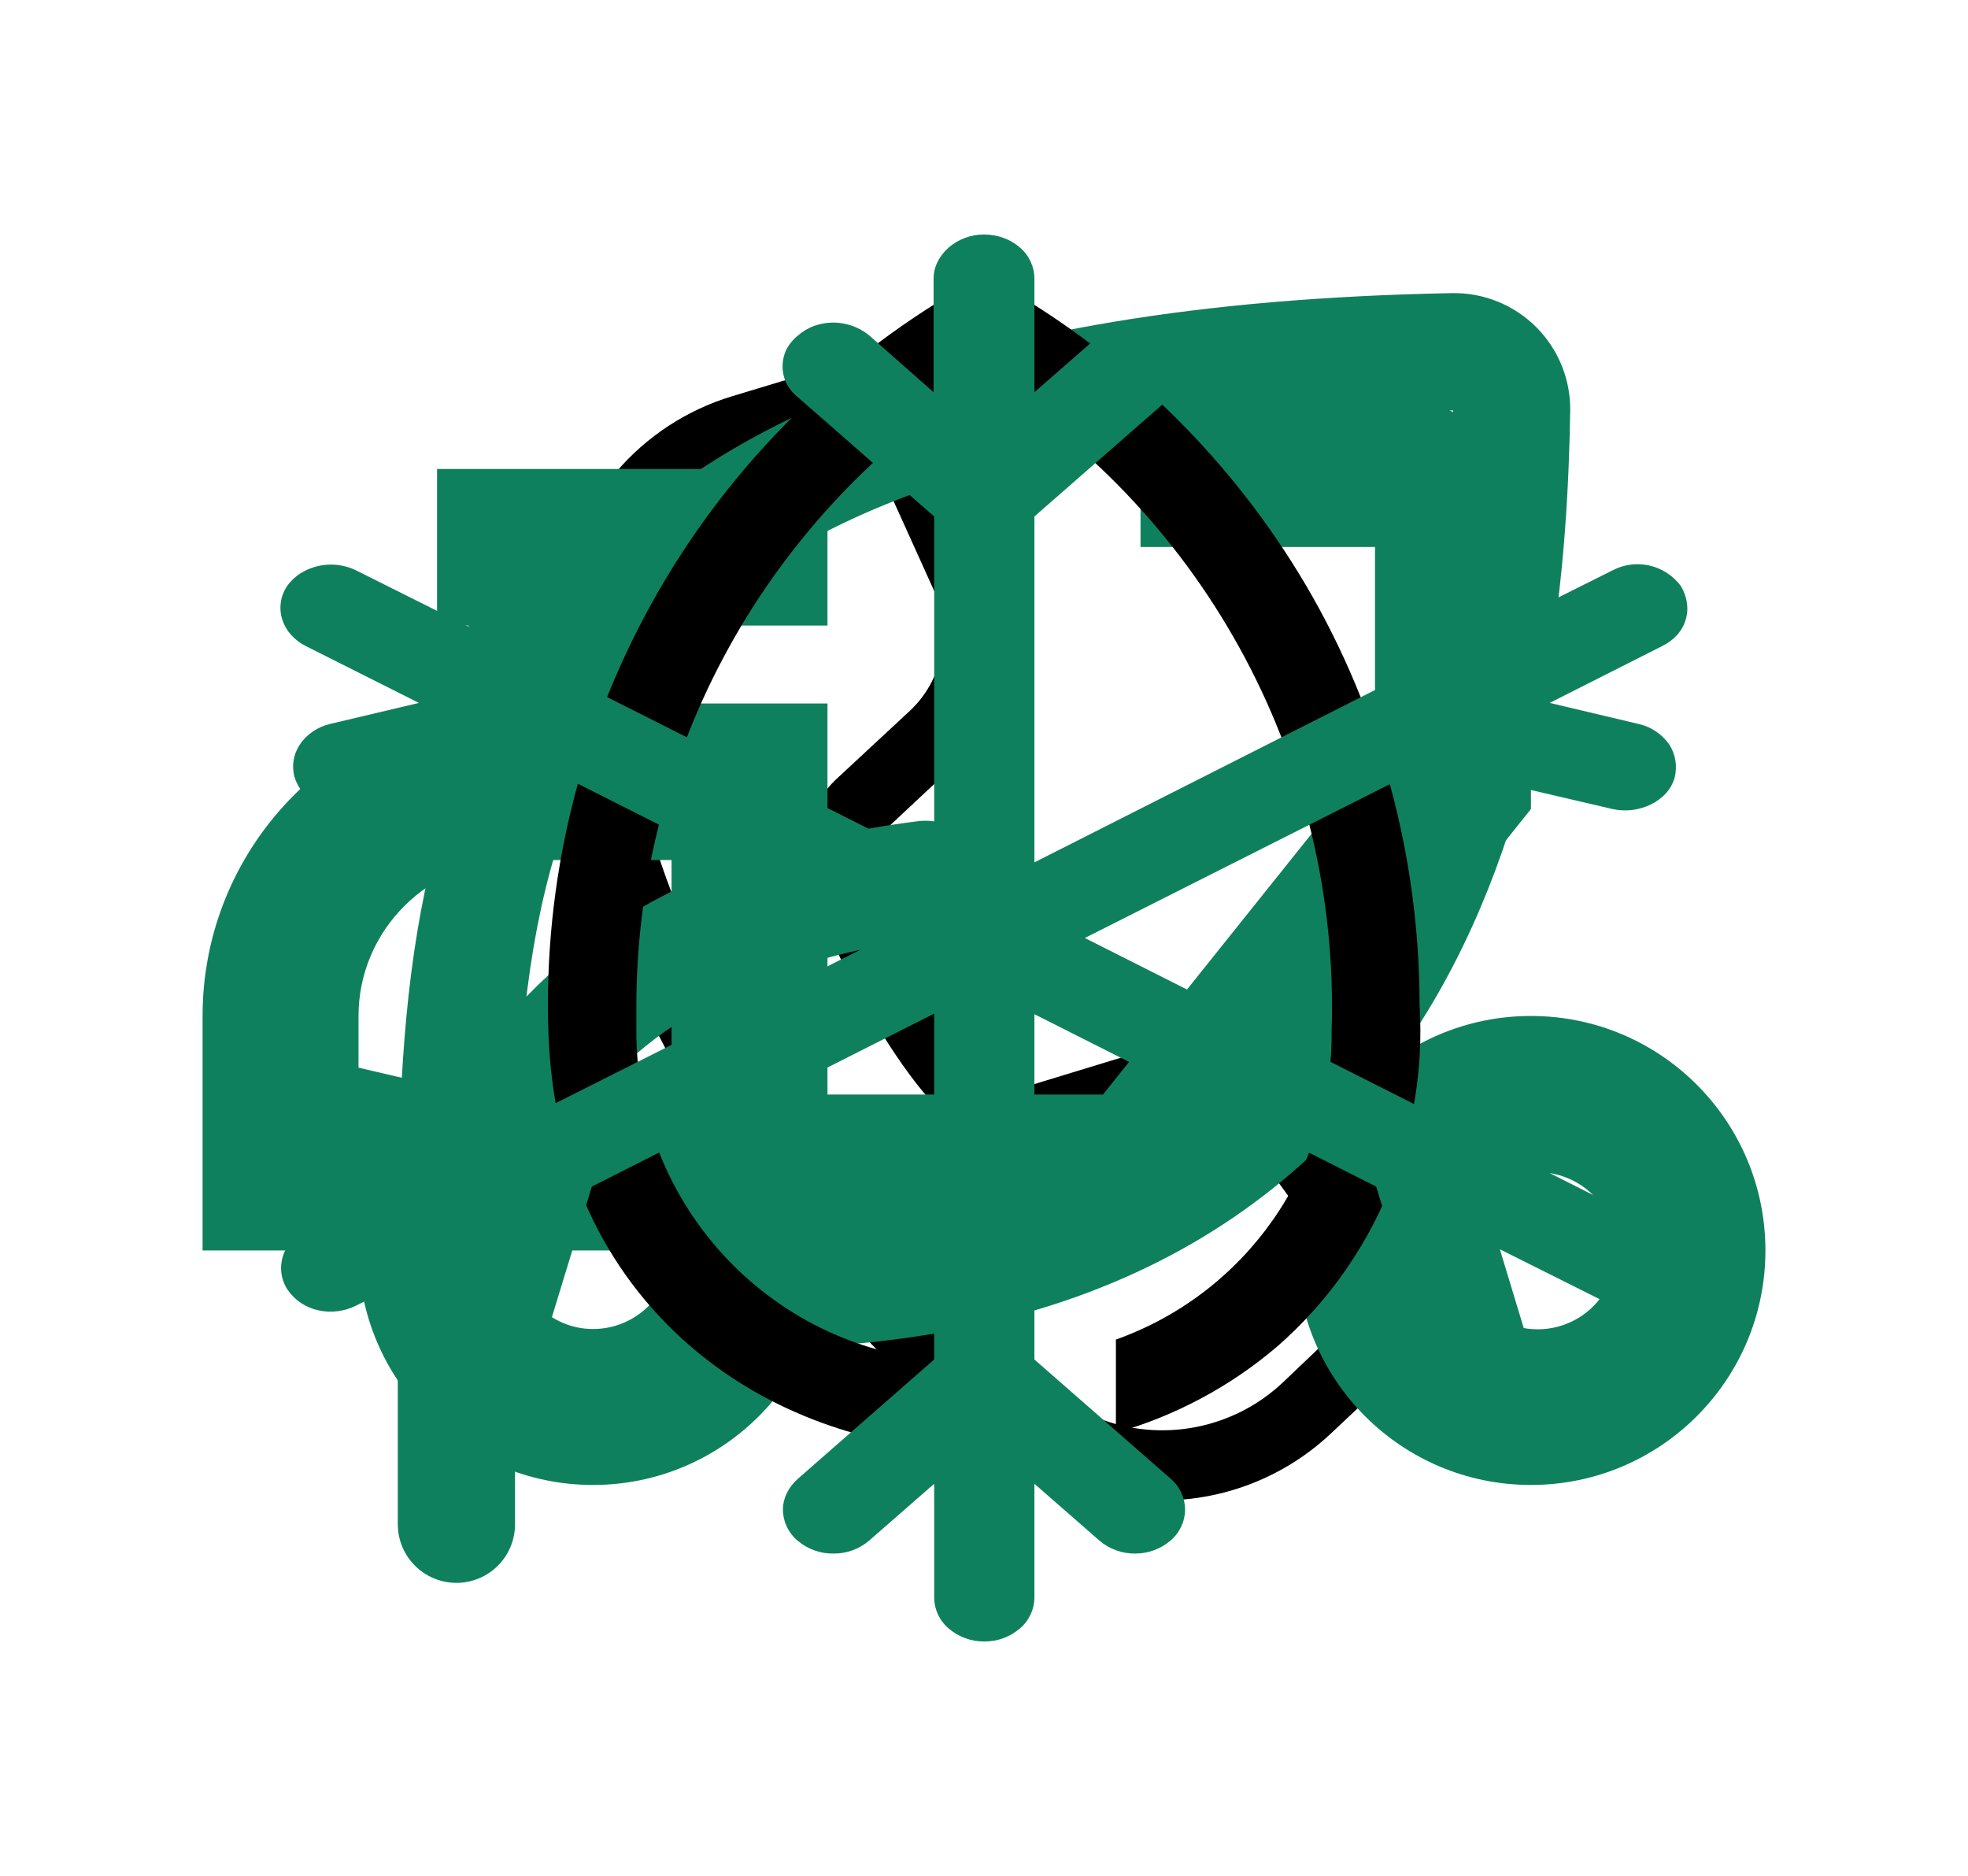
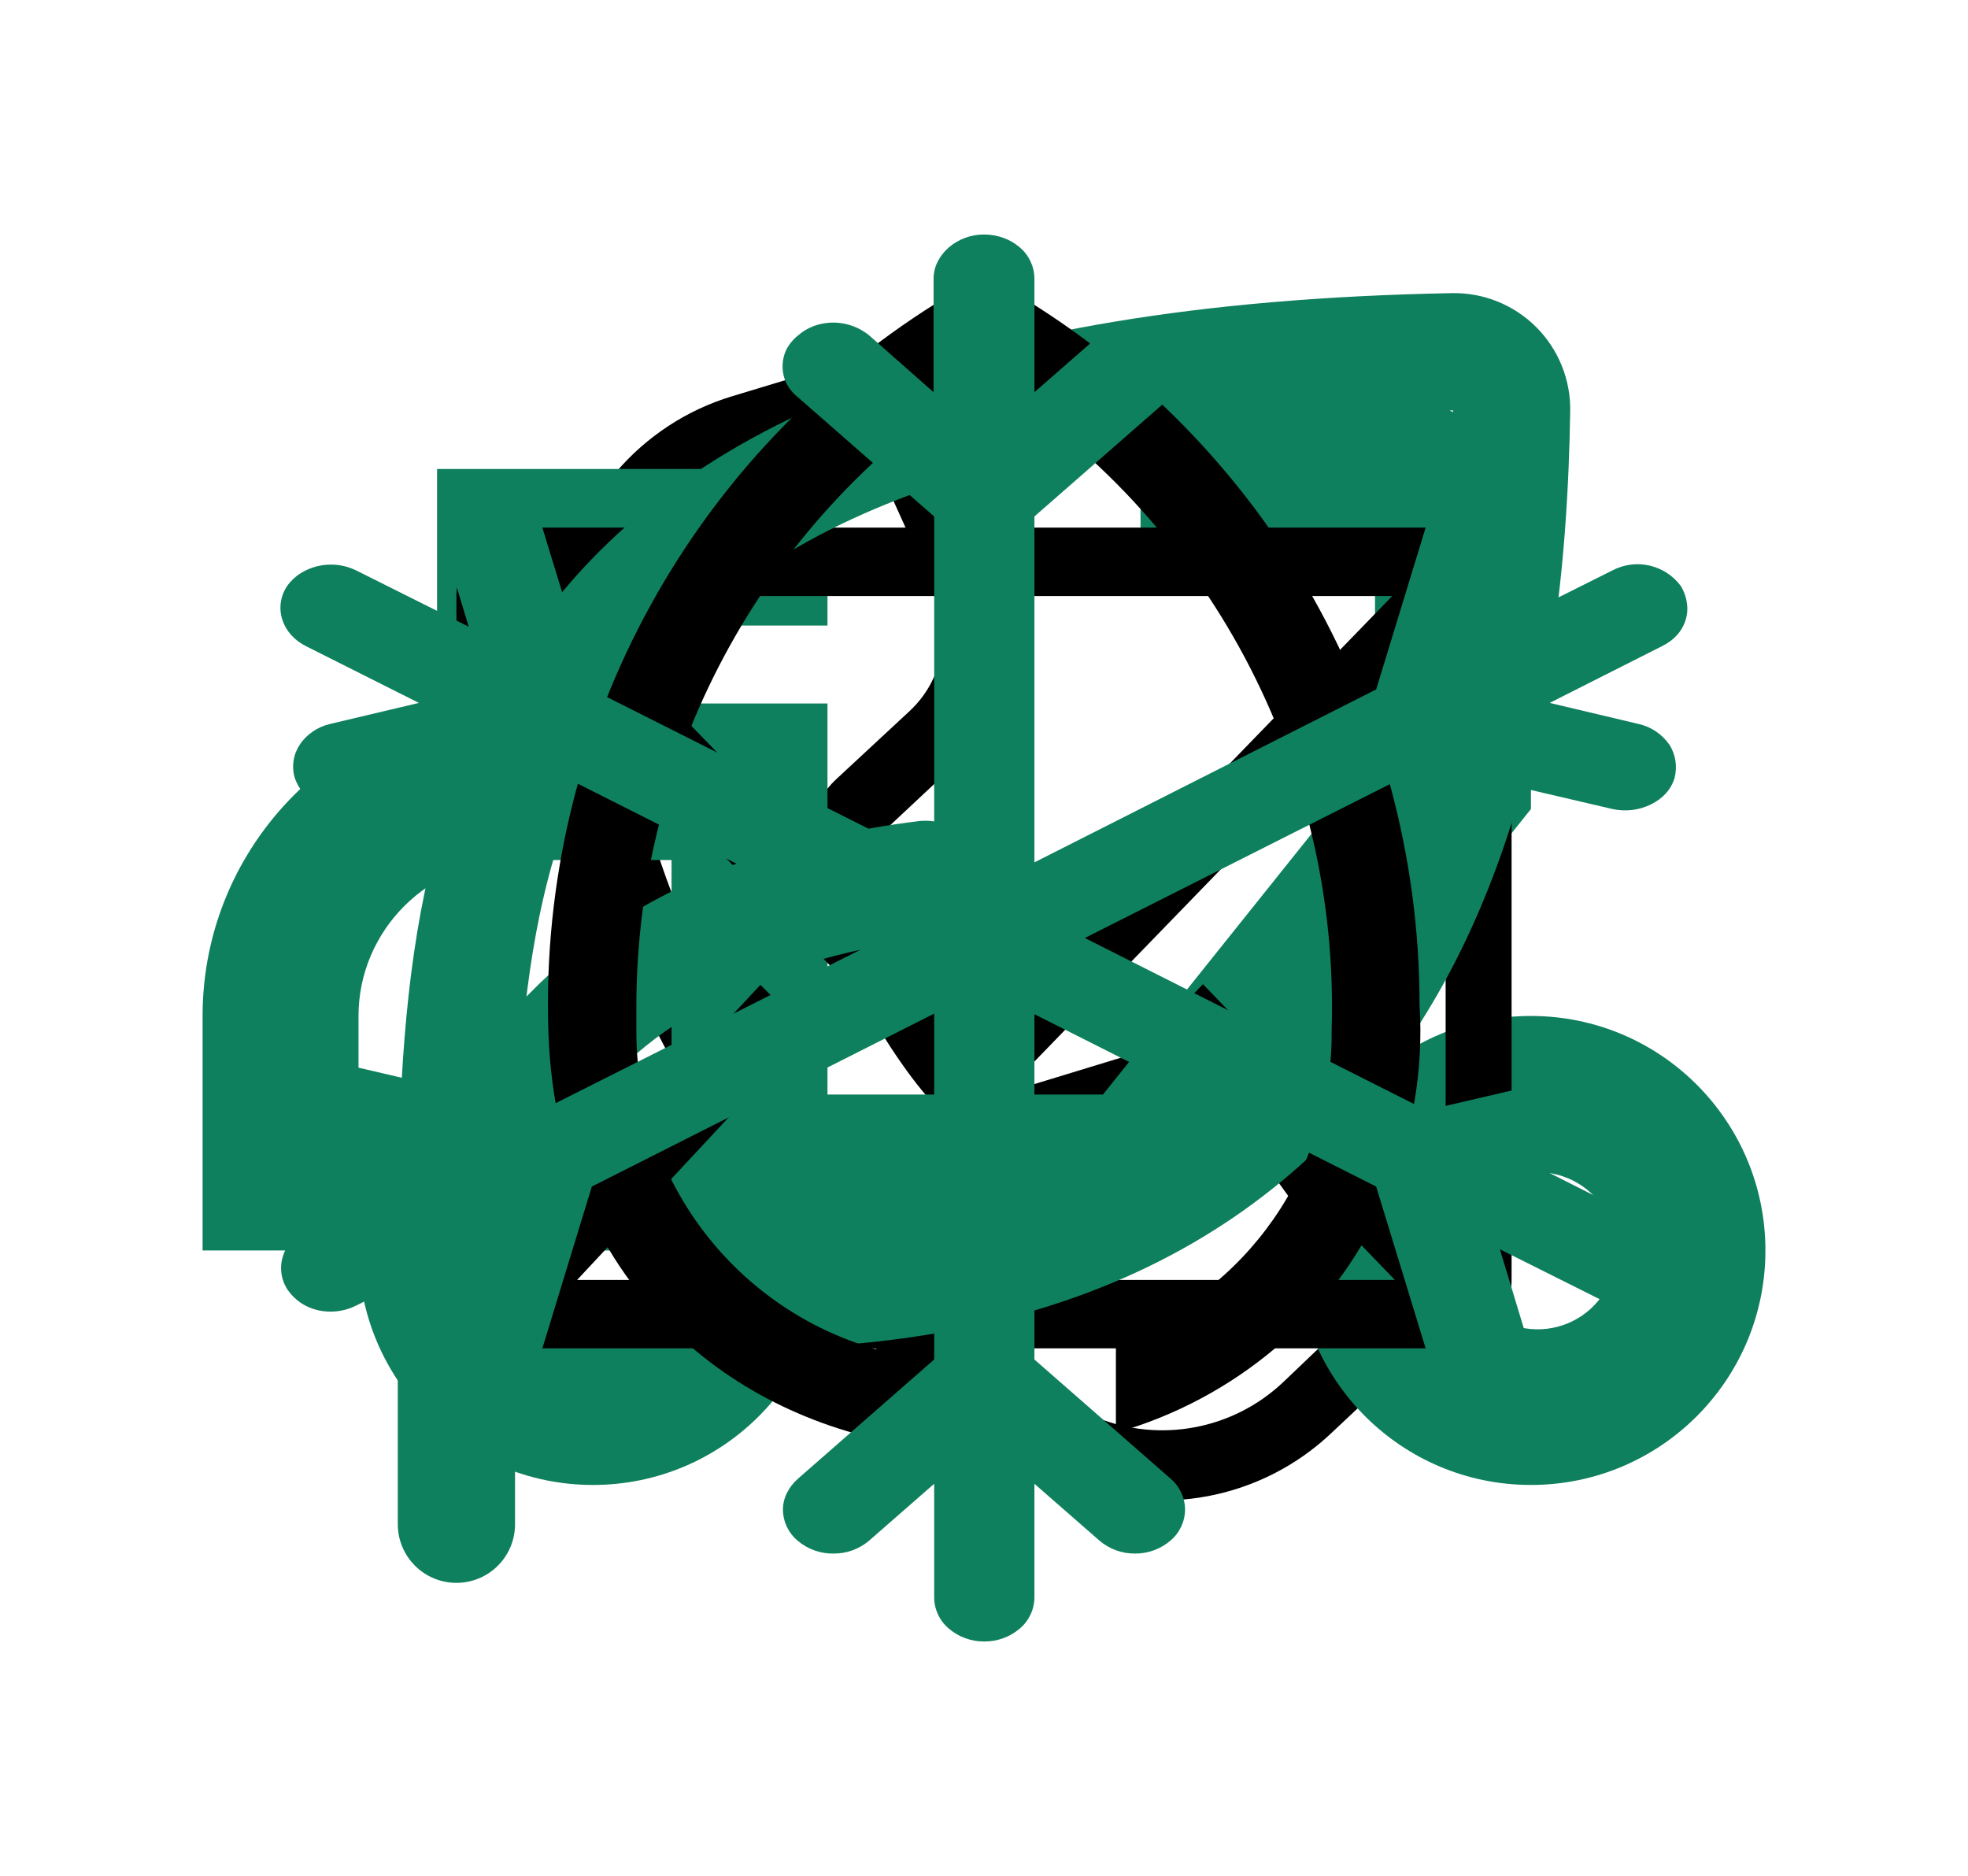
<svg xmlns="http://www.w3.org/2000/svg">
  <style>:root svg:not(:target){display:none}</style>
  <svg viewBox="0 0 32 32" fill="none" id="icon-call">
    <path d="m12.56 6.5-.86.26a4.2 4.2 0 0 0-2.94 3.43c-.36 2.48.44 5.38 2.36 8.7 1.92 3.33 4.02 5.47 6.35 6.4a4.2 4.2 0 0 0 4.45-.84l.66-.62a2.4 2.4 0 0 0 .3-3.15l-1.64-2.25a1.8 1.8 0 0 0-1.98-.67l-2.46.75-.07.01c-.27.04-.9-.54-1.67-1.9-.82-1.4-.99-2.24-.76-2.45l1.25-1.17a3 3 0 0 0 .69-3.42l-.8-1.76a2.4 2.4 0 0 0-2.88-1.32Zm1.79 1.81.8 1.77a1.8 1.8 0 0 1-.42 2.05l-1.26 1.17c-.8.76-.53 2.06.55 3.93 1.01 1.75 1.94 2.62 2.94 2.47l.14-.03 2.51-.76a.6.6 0 0 1 .66.22l1.63 2.25a1.2 1.2 0 0 1-.15 1.58l-.65.62a3 3 0 0 1-3.18.6c-2.04-.82-3.97-2.77-5.76-5.88-1.8-3.11-2.53-5.76-2.21-7.94a3 3 0 0 1 2.1-2.45l.86-.26a1.2 1.2 0 0 1 1.44.66Z" fill="#000" />
  </svg>
  <svg viewBox="0 0 32 32" fill="none" id="icon-delivery">
    <path d="M25.33 9.33c0-1.46-1.2-2.66-2.66-2.66h-4v2.66h4v3.54l-4.64 5.8h-4.7v-6.67h-5.33a5.33 5.33 0 0 0-5.33 5.33v4h2.66a4 4 0 1 0 8 0h5.98l6.02-7.53v-4.47Zm-20 9.34v-1.34c0-1.46 1.2-2.66 2.67-2.66h2.67v4h-5.34Zm4 4c-.73 0-1.33-.6-1.33-1.34h2.67c0 .74-.6 1.34-1.34 1.34Z" fill="#0F805D" />
    <path d="M6.67 8h6.66v2.67h-6.66v-2.67Zm18.66 9.33a4 4 0 1 0 0 8 4 4 0 0 0 0-8Zm0 5.34a1.34 1.34 0 0 1 0-2.67 1.34 1.34 0 1 1 0 2.67Z" fill="#0F805D" />
+   </svg>
+   <svg viewBox="0 0 32 32" fill="none" id="icon-email">
+     <path d="M23.875 9H8.125C7.827 9 7.54 9.123 7.33 9.342C7.119 9.56 7 9.857 7 10.167V21.833C7 22.143 7.119 22.439 7.33 22.658C7.54 22.877 7.827 23 8.125 23H23.875C24.173 23 24.459 22.877 24.671 22.658C24.881 22.439 25 22.143 25 21.833V10.167C25 9.857 24.881 9.56 24.671 9.342C24.459 9.123 24.173 9 23.875 9ZM23.009 21.833H9.059L12.996 17.61L12.186 16.799L8.125 21.157V11.053L15.117 18.269C15.328 18.486 15.613 18.608 15.91 18.608C16.207 18.608 16.492 18.486 16.703 18.269L23.875 10.873V21.081L19.735 16.788L18.942 17.61L23.009 21.833ZM8.862 10.167H22.964L15.91 17.441L8.862 10.167Z" fill="black" />
  </svg>
  <svg viewBox="0 0 32 32" fill="none" id="icon-leaf-italic">
    <path d="M12 22c11.96 0 12.92-10.17 13-15a.98.98 0 0 0-1-1c-17 .32-17 8.55-17 16m0 0v4m0-4s0-6 8-7" stroke="#0F805D" stroke-width="2" stroke-linecap="round" stroke-linejoin="round" />
  </svg>
  <svg viewBox="0 0 32 32" fill="none" id="icon-leaf">
    <path d="M21.49 9.98a14.2 14.2 0 0 0-5.11-5.07l-.38-.22-.38.22a14.11 14.11 0 0 0-7.05 12.72c.08 2.2.92 4.04 2.43 5.34 1.16 1 2.65 1.6 4.25 1.75v2.59h1.5v-12h-1.5v7.9a5.63 5.63 0 0 1-5.18-5.64v-.43a12.67 12.67 0 0 1 5.93-10.7 12.67 12.67 0 0 1 5.93 11.13 5.54 5.54 0 0 1-3.68 5.28v1.59a7.32 7.32 0 0 0 2.75-1.47 7.14 7.14 0 0 0 2.43-5.83c0-2.52-.67-5-1.94-7.16Z" fill="#000" />
  </svg>
  <svg viewBox="0 0 32 32" fill="none" id="icon-snow">
    <path d="M16 28a.92.92 0 0 1-.6-.22.7.7 0 0 1-.25-.53v-1.94l-1.11.97a.92.92 0 0 1-.6.22.92.92 0 0 1-.62-.22.7.7 0 0 1-.25-.53c0-.2.1-.39.26-.53l2.32-2.03v-5.9l-5.84 2.95-.85 2.78c-.06.2-.2.35-.4.45-.2.1-.43.13-.65.08a.85.85 0 0 1-.52-.35.67.67 0 0 1-.08-.57l.4-1.32-1.92.96c-.2.1-.43.13-.65.08a.85.85 0 0 1-.52-.35.67.67 0 0 1-.08-.57c.06-.2.2-.35.4-.45l1.92-.97-1.52-.36a.91.91 0 0 1-.3-.13.8.8 0 0 1-.22-.22.66.66 0 0 1-.08-.57c.02-.1.07-.18.14-.26a.83.83 0 0 1 .25-.2.94.94 0 0 1 .65-.07l3.17.74 5.84-2.94-5.83-2.94-3.18.74a.97.97 0 0 1-.64-.08.77.77 0 0 1-.4-.46.67.67 0 0 1 .09-.56c.11-.17.3-.3.51-.35l1.52-.36-1.93-.97a.84.84 0 0 1-.25-.19.72.72 0 0 1-.15-.26.66.66 0 0 1 .08-.57.8.8 0 0 1 .23-.22.98.98 0 0 1 .95-.05l1.92.96-.4-1.32a.66.66 0 0 1 .07-.58.79.79 0 0 1 .23-.22.98.98 0 0 1 .96-.05c.1.05.18.12.25.2a.6.6 0 0 1 .14.26l.85 2.78 5.84 2.94v-5.89l-2.32-2.03a.75.75 0 0 1-.2-.24.67.67 0 0 1 0-.58.76.76 0 0 1 .2-.24.87.87 0 0 1 .27-.16.97.97 0 0 1 .94.16l1.1.97v-1.94c0-.2.1-.39.26-.53a.92.92 0 0 1 .6-.22c.23 0 .45.08.61.22a.7.7 0 0 1 .25.53v1.94l1.11-.97a.92.92 0 0 1 .6-.22c.24 0 .45.08.62.22a.7.7 0 0 1 .25.53c0 .2-.1.39-.26.53l-2.32 2.03v5.9l5.83-2.95.85-2.78c.06-.2.2-.35.4-.45a1 1 0 0 1 .66-.08c.22.05.4.18.52.35.11.17.14.38.08.57l-.4 1.32 1.92-.96a.92.92 0 0 1 1.17.27c.1.17.14.38.08.57-.06.2-.2.35-.4.45l-1.92.97 1.52.36c.22.05.4.18.52.35.11.17.14.38.09.57-.06.2-.2.35-.4.45a1 1 0 0 1-.66.08l-3.17-.74-5.83 2.94 5.83 2.94 3.17-.74a.97.97 0 0 1 .65.08c.2.1.35.26.4.45.06.2.03.4-.08.57-.12.17-.3.3-.52.35l-1.52.36 1.92.97c.2.1.34.26.4.45.06.2.03.4-.09.57-.11.17-.3.3-.51.35a.97.97 0 0 1-.65-.08l-1.92-.96.4 1.32a.66.66 0 0 1-.08.58.79.79 0 0 1-.22.22.98.98 0 0 1-.96.05.83.83 0 0 1-.25-.2.71.71 0 0 1-.15-.26l-.85-2.78-5.83-2.94v5.89l2.32 2.03a.7.7 0 0 1 .25.53.7.7 0 0 1-.25.53.92.92 0 0 1-.6.22.92.92 0 0 1-.61-.22l-1.11-.97v1.94a.7.7 0 0 1-.25.53.92.92 0 0 1-.6.22Z" fill="#0F805D" />
  </svg>
</svg>
